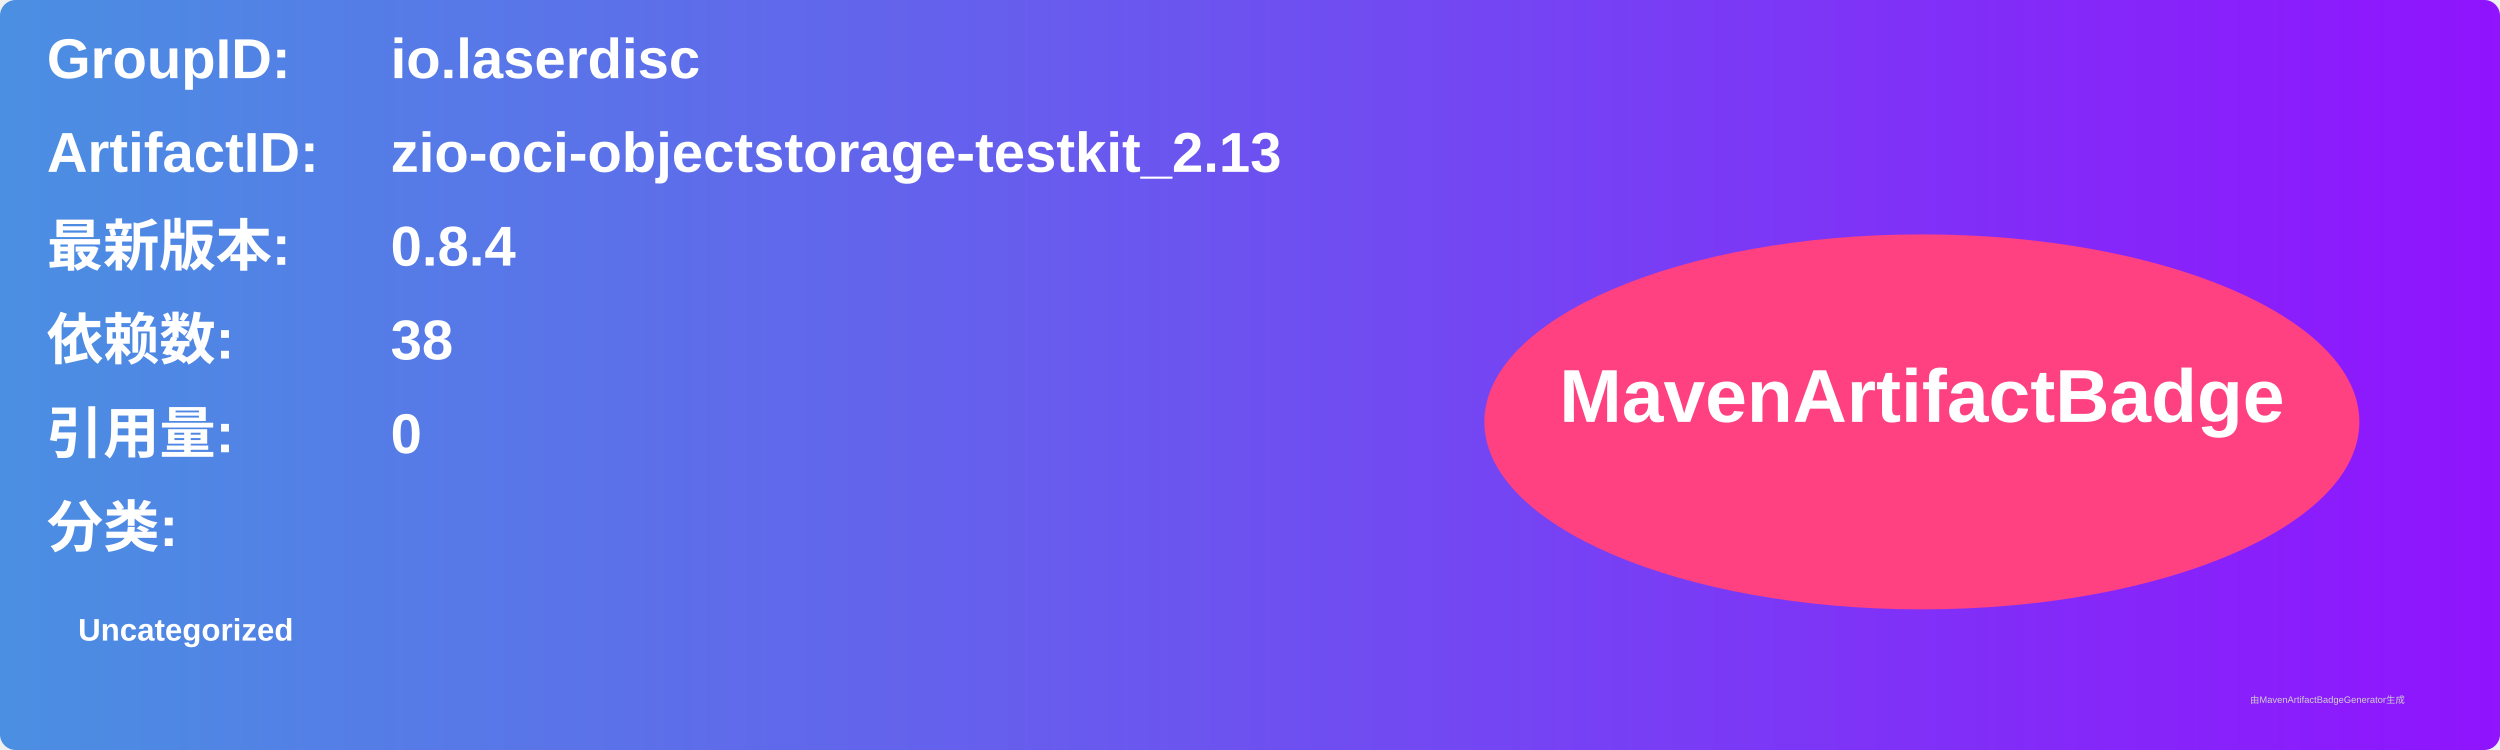
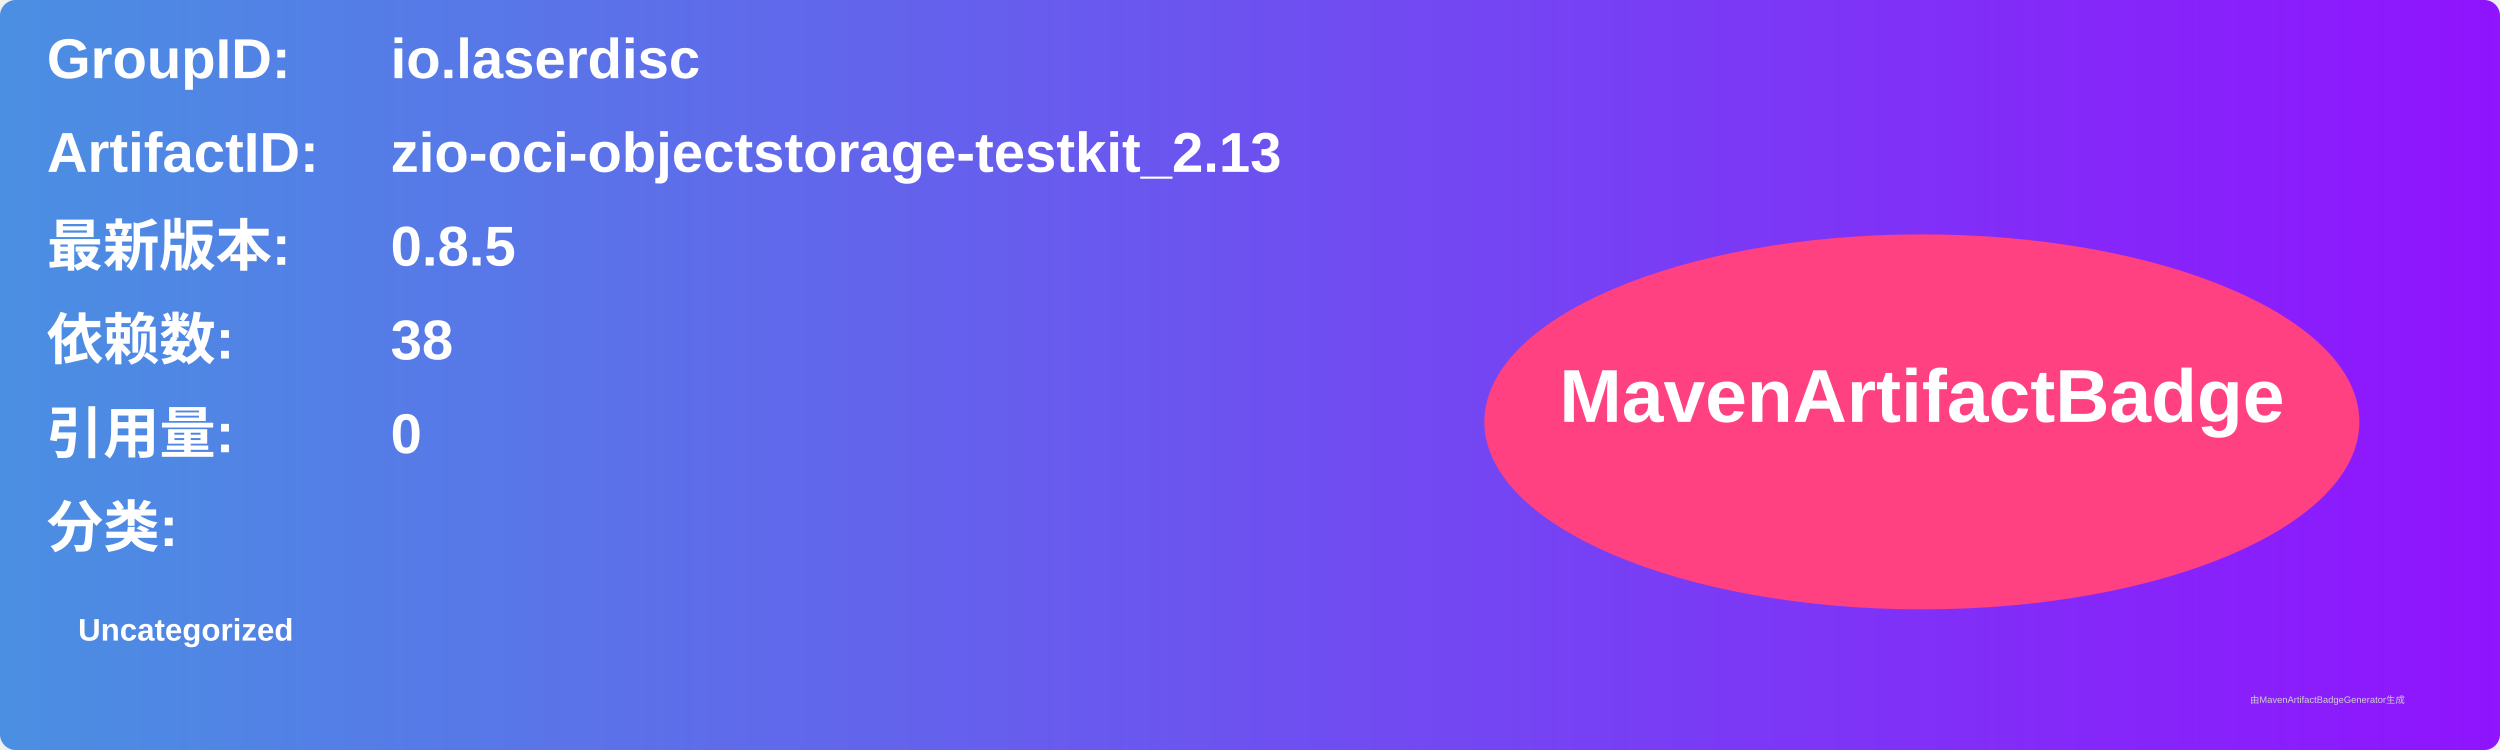
<svg xmlns="http://www.w3.org/2000/svg" width="800" height="240" viewBox="0 0 800 240">
  <linearGradient id="grad" x1="0%" y1="0%" x2="100%" y2="0%">
    <stop offset="0%" stop-color="#4a90e2" />
    <stop offset="100%" stop-color="#9013fe" />
  </linearGradient>
  <rect width="100%" height="100%" rx="5" ry="5" fill="url(#grad)" />
  <g transform="translate(15, 15)">
    <text x="0" y="10" font-family="Arial" font-size="18" fill="white" font-weight="bold" width="260">GroupID:</text>
    <text x="110" y="10" font-family="Arial" font-size="18" fill="white" font-weight="bold" width="460">io.laserdisc</text>
    <text x="0" y="40" font-family="Arial" font-size="18" fill="white" font-weight="bold" width="260">ArtifactID:</text>
    <text x="110" y="40" font-family="Arial" font-size="18" fill="white" font-weight="bold" width="460">zio-oci-objectstorage-testkit_2.13</text>
    <text x="0" y="70" font-family="Arial" font-size="18" fill="white" font-weight="bold">最新版本:</text>
    <text x="110" y="70" font-family="Arial" font-size="18" fill="white" font-weight="bold">
-       <tspan font-weight="bold">0.8.4</tspan>
+       <tspan font-weight="bold">0.8.5</tspan>
    </text>
    <text x="0" y="100" font-family="Arial" font-size="18" fill="white" font-weight="bold">依赖数: </text>
    <text x="110" y="100" font-family="Arial" font-size="18" fill="white">
      <tspan font-weight="bold">38</tspan>
    </text>
    <text x="0" y="130" font-family="Arial" font-size="18" fill="white" font-weight="bold">引用量: </text>
    <text x="110" y="130" font-family="Arial" font-size="18" fill="white">
      <tspan font-weight="bold">0</tspan>
    </text>
    <text x="0" y="160" font-family="Arial" font-size="18" fill="white" font-weight="bold">分类:</text>
    <text x="10" y="190" font-family="Arial" font-size="10" fill="white">
      <tspan font-weight="bold">Uncategorized</tspan>
    </text>
    <ellipse cx="600" cy="120" rx="140" ry="60" fill="#ff4081" />
    <text x="600" y="120" text-anchor="middle" font-family="Arial" font-size="24" fill="white" font-weight="bold">MavenArtifactBadge</text>
  </g>
  <text x="720" y="225" font-family="Arial" font-size="3" fill="#d0d0d0">由MavenArtifactBadgeGenerator生成</text>
</svg>
